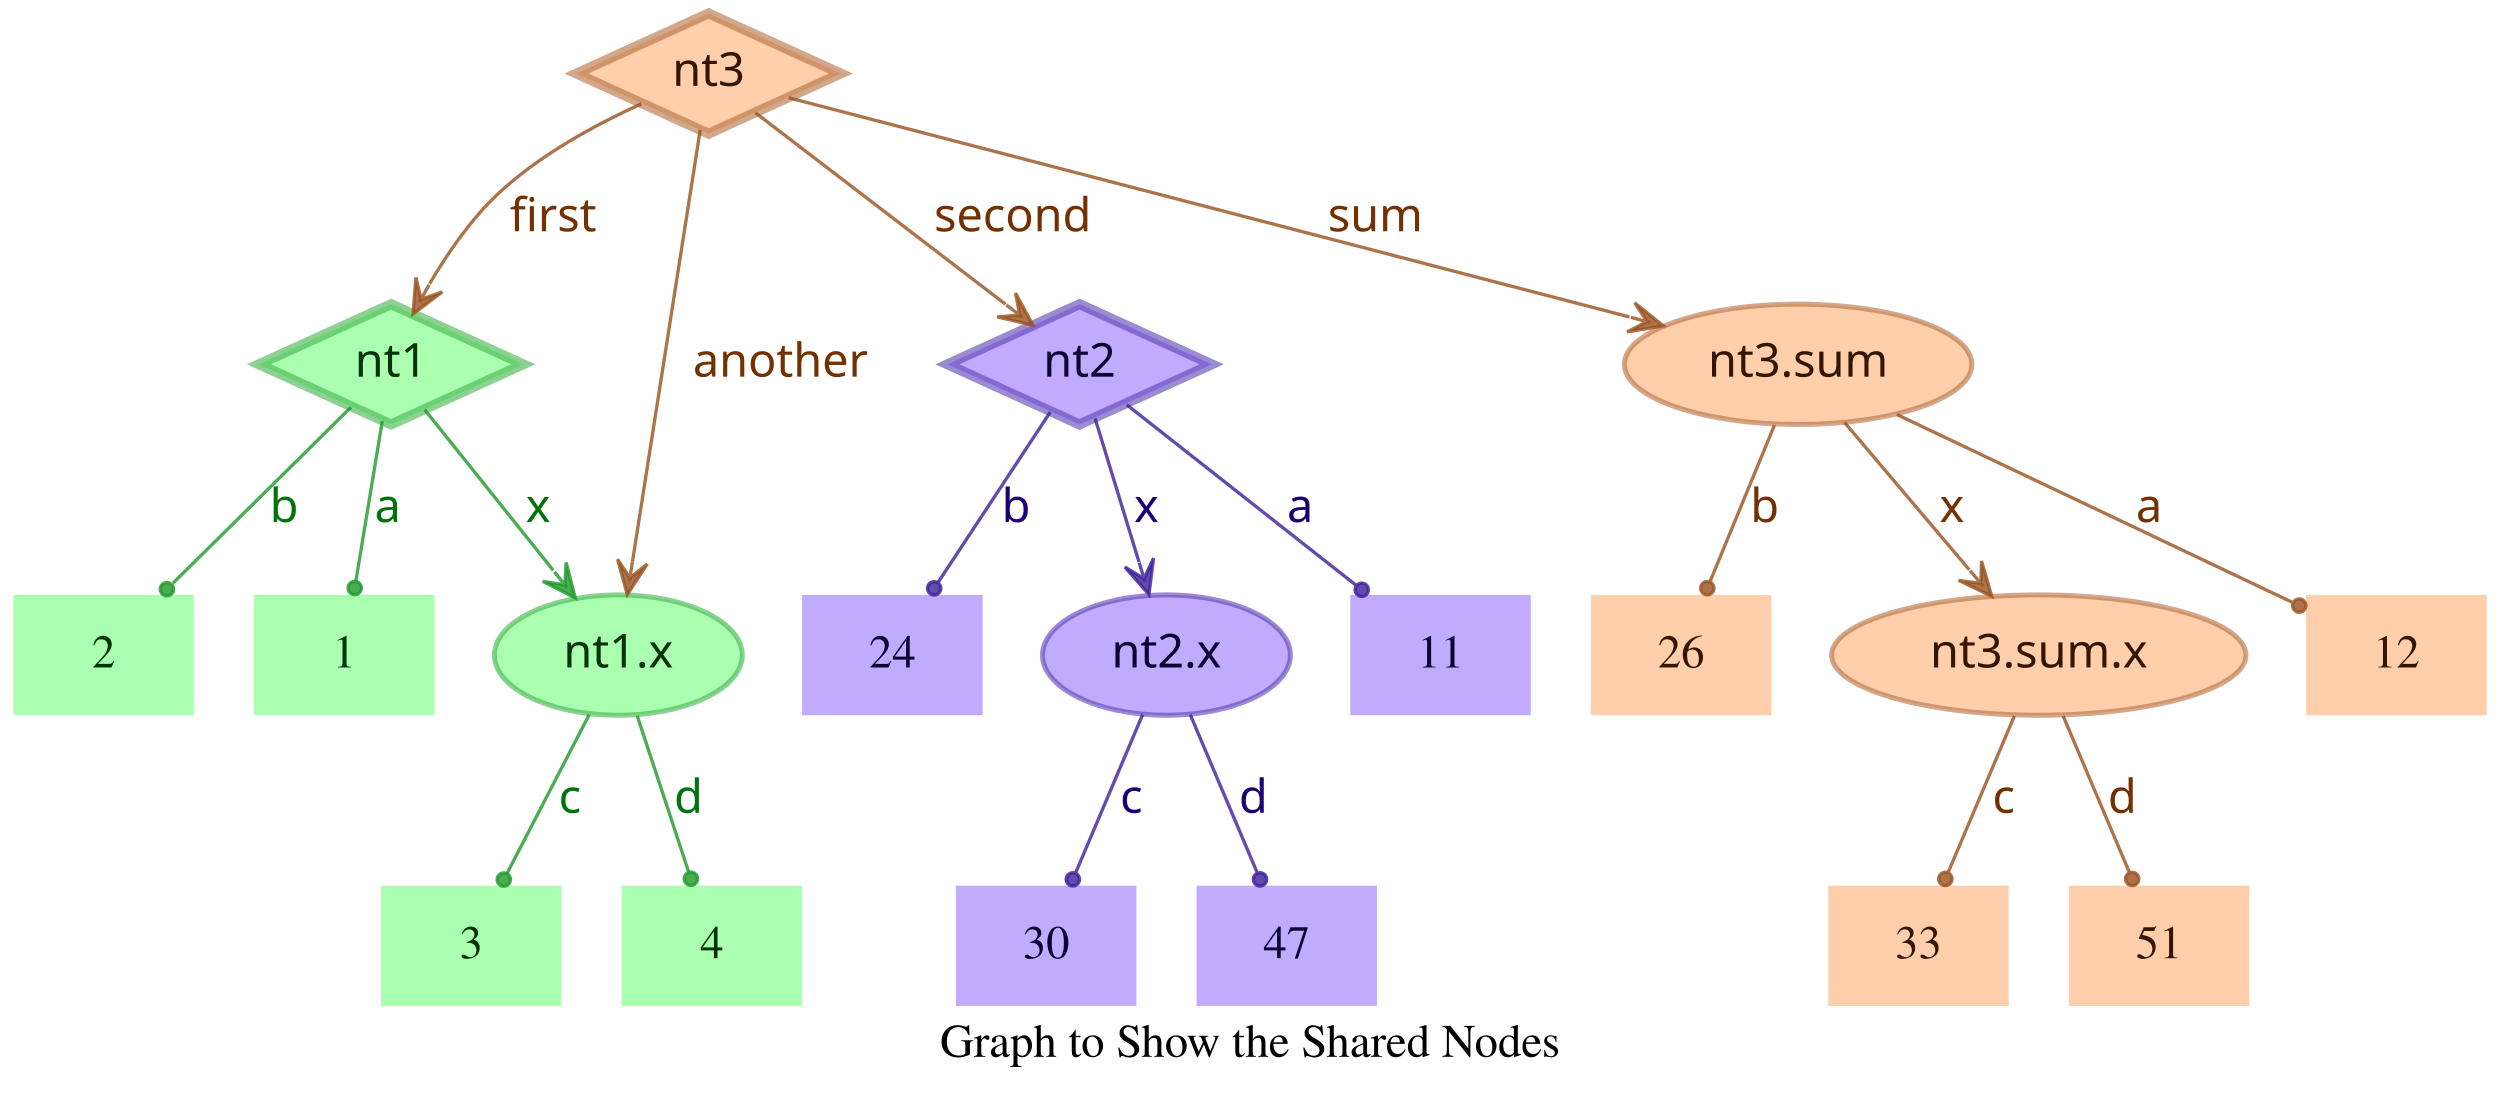
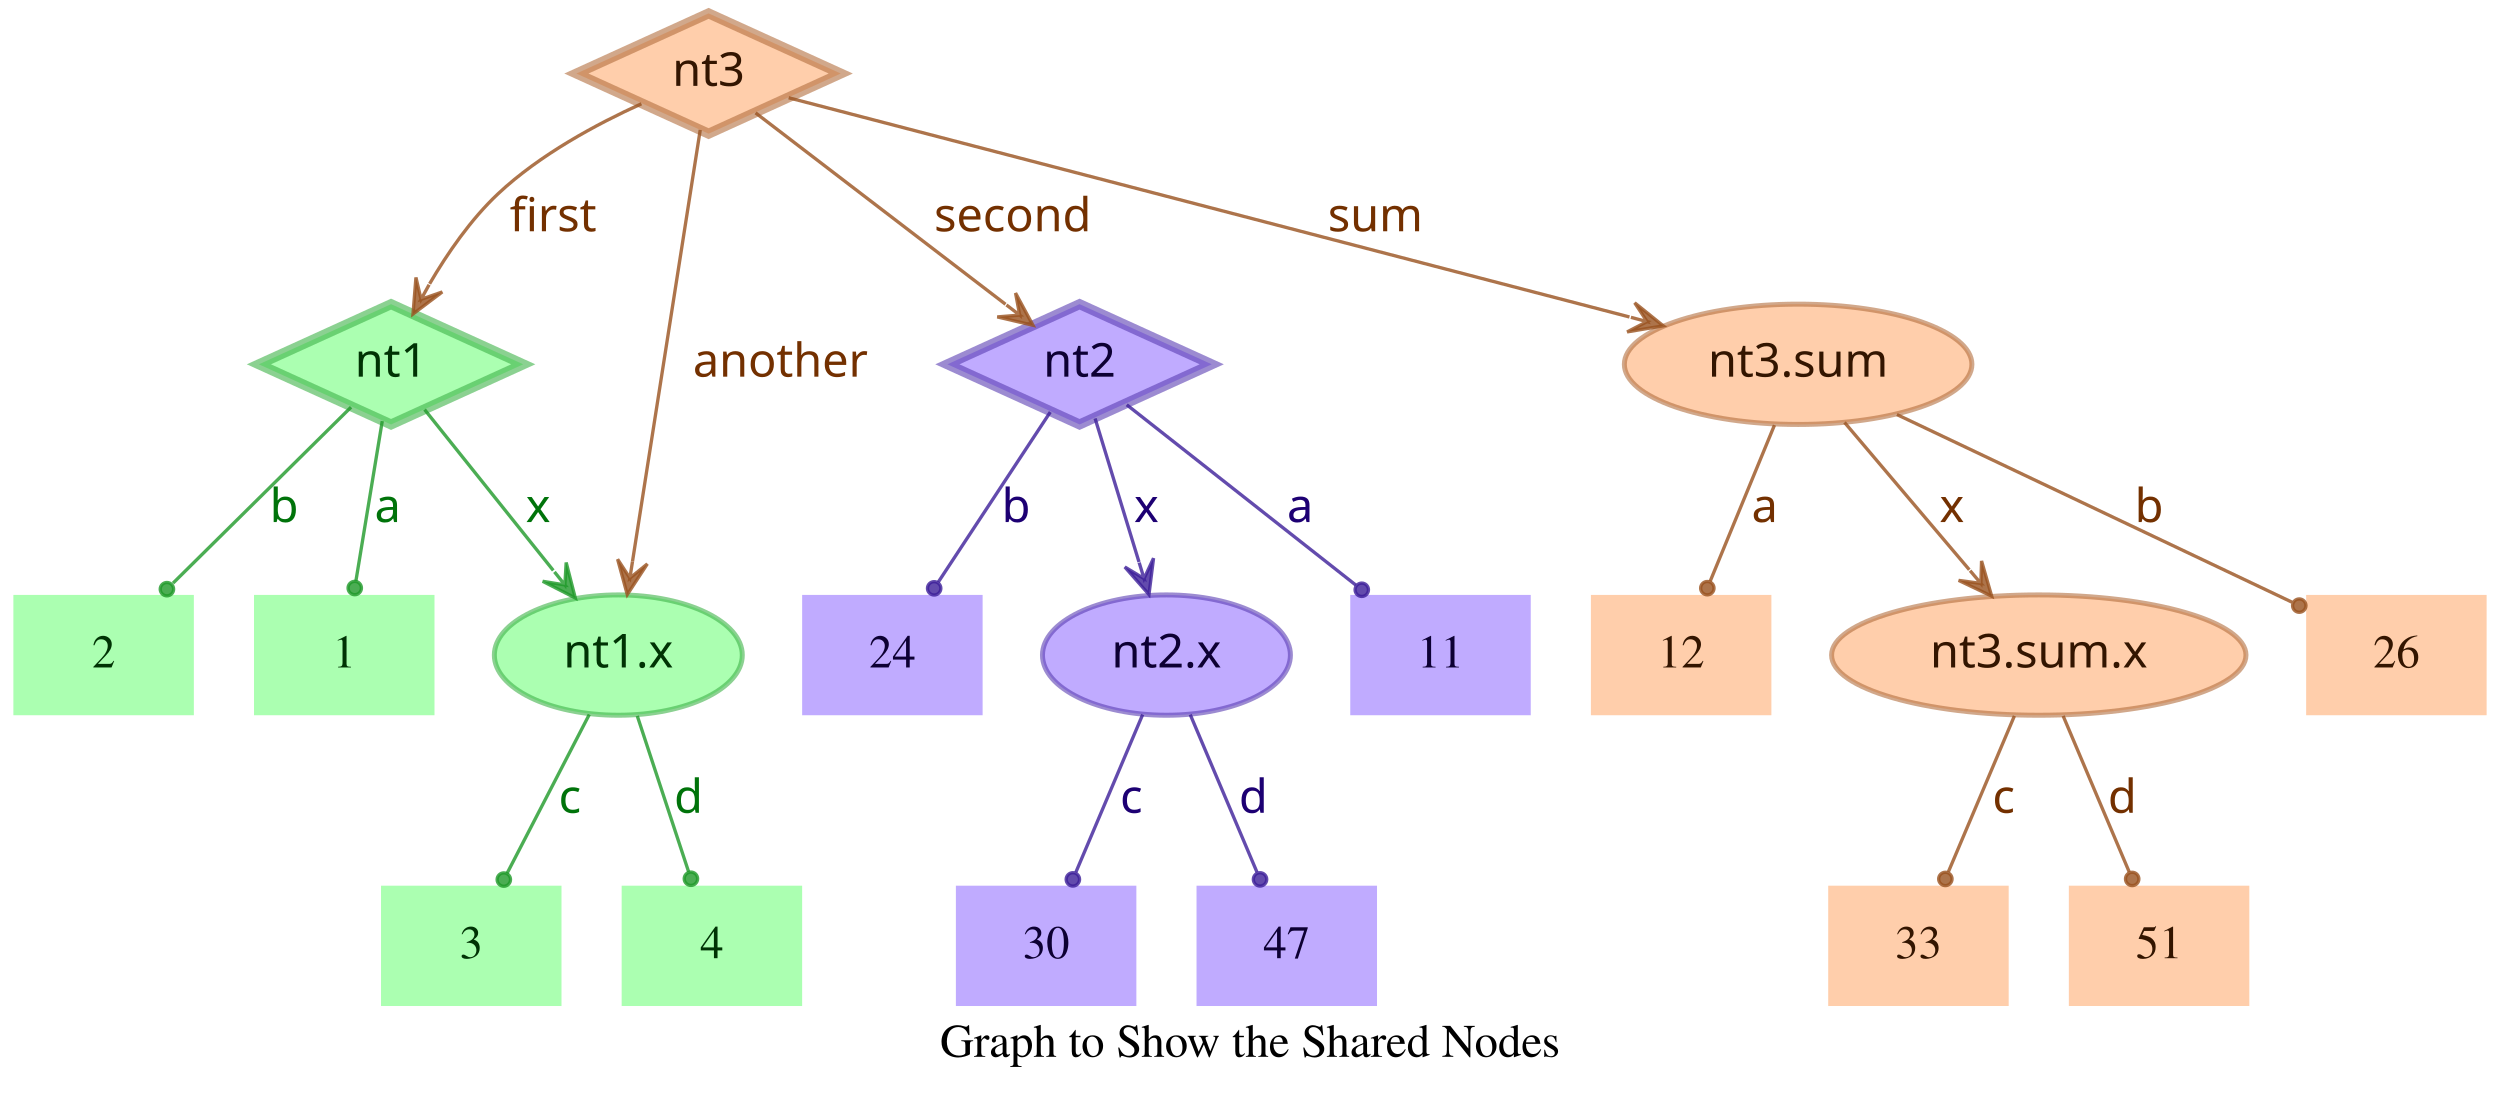
<svg xmlns="http://www.w3.org/2000/svg" width="748pt" height="328pt" viewBox="0.00 0.00 748.00 328.00">
  <g id="graph0" class="graph" transform="scale(1 1) rotate(0) translate(4 324)">
    <polygon fill="transparent" stroke="transparent" points="-4,4 -4,-324 744,-324 744,4 -4,4" />
    <text text-anchor="middle" x="370" y="-7.8" font-family="Times,serif" font-size="14.00">Graph to Show the Shared Nodes</text>
    <g id="node1" class="node">
      <polygon fill="#73ff7e" fill-opacity="0.6" stroke="#3eb248" stroke-width="3" stroke-opacity="0.6" points="113,-233 73.45,-215 113,-197 152.55,-215 113,-233" />
      <text text-anchor="middle" x="113" y="-211.3" font-family="Times-Roman bold" font-size="14.00" fill="#003304">nt1</text>
    </g>
    <g id="node4" class="node">
      <polygon fill="#73ff7e" fill-opacity="0.6" stroke="transparent" stroke-width="1.5" points="126,-146 72,-146 72,-110 126,-110 126,-146" />
      <text text-anchor="middle" x="99" y="-124.3" font-family="Times,serif" font-size="14.00" fill="#003304">1</text>
    </g>
    <g id="edge1" class="edge">
      <path fill="none" stroke="#1f9929" stroke-opacity="0.8" d="M110.37,-198.01C108.14,-184.47 104.92,-164.96 102.48,-150.13" />
      <ellipse fill="#1f9929" fill-opacity="0.8" stroke="#1f9929" stroke-opacity="0.8" cx="102.14" cy="-148.06" rx="2" ry="2" />
      <text text-anchor="middle" x="112" y="-167.8" font-family="Times-Roman bold" font-size="14.00" fill="#00730a">a</text>
    </g>
    <g id="node5" class="node">
      <polygon fill="#73ff7e" fill-opacity="0.6" stroke="transparent" stroke-width="1.5" points="54,-146 0,-146 0,-110 54,-110 54,-146" />
      <text text-anchor="middle" x="27" y="-124.3" font-family="Times,serif" font-size="14.00" fill="#003304">2</text>
    </g>
    <g id="edge2" class="edge">
      <path fill="none" stroke="#1f9929" stroke-opacity="0.8" d="M101.04,-202.18C87.28,-188.58 64.44,-166.01 47.76,-149.52" />
      <ellipse fill="#1f9929" fill-opacity="0.8" stroke="#1f9929" stroke-opacity="0.8" cx="45.94" cy="-147.72" rx="2" ry="2" />
      <text text-anchor="middle" x="81" y="-167.8" font-family="Times-Roman bold" font-size="14.00" fill="#00730a">b</text>
    </g>
    <g id="node6" class="node">
      <ellipse fill="#73ff7e" fill-opacity="0.6" stroke="#3eb248" stroke-width="1.5" stroke-opacity="0.6" cx="181" cy="-128" rx="37.09" ry="18" />
      <text text-anchor="middle" x="181" y="-124.3" font-family="Times-Roman bold" font-size="14.00" fill="#003304">nt1.x</text>
    </g>
    <g id="edge3" class="edge">
      <path fill="none" stroke="#1f9929" stroke-opacity="0.8" d="M123.03,-201.46C133.13,-188.83 148.97,-169.03 161.54,-153.32" />
      <polygon fill="#1f9929" fill-opacity="0.8" stroke="#1f9929" stroke-opacity="0.8" points="168.13,-145.08 165.4,-155.7 165.01,-148.99 161.89,-152.89 161.89,-152.89 161.89,-152.89 165.01,-148.99 158.37,-150.08 168.13,-145.08 168.13,-145.08" />
      <text text-anchor="middle" x="157" y="-167.8" font-family="Times-Roman bold" font-size="14.00" fill="#00730a">x</text>
    </g>
    <g id="node2" class="node">
      <polygon fill="#9673ff" fill-opacity="0.6" stroke="#5b3eb2" stroke-width="3" stroke-opacity="0.6" points="319,-233 279.45,-215 319,-197 358.55,-215 319,-233" />
      <text text-anchor="middle" x="319" y="-211.3" font-family="Times-Roman bold" font-size="14.00" fill="#0d0033">nt2</text>
    </g>
    <g id="node7" class="node">
      <polygon fill="#9673ff" fill-opacity="0.6" stroke="transparent" stroke-width="1.5" points="454,-146 400,-146 400,-110 454,-110 454,-146" />
      <text text-anchor="middle" x="427" y="-124.3" font-family="Times,serif" font-size="14.00" fill="#0d0033">11</text>
    </g>
    <g id="edge4" class="edge">
      <path fill="none" stroke="#3d1f99" stroke-opacity="0.8" d="M333.12,-202.89C350.49,-189.22 380.29,-165.76 401.66,-148.94" />
      <ellipse fill="#3d1f99" fill-opacity="0.8" stroke="#3d1f99" stroke-opacity="0.8" cx="403.44" cy="-147.54" rx="2" ry="2" />
      <text text-anchor="middle" x="385" y="-167.8" font-family="Times-Roman bold" font-size="14.00" fill="#1d0073">a</text>
    </g>
    <g id="node8" class="node">
      <polygon fill="#9673ff" fill-opacity="0.6" stroke="transparent" stroke-width="1.5" points="290,-146 236,-146 236,-110 290,-110 290,-146" />
      <text text-anchor="middle" x="263" y="-124.3" font-family="Times,serif" font-size="14.00" fill="#0d0033">24</text>
    </g>
    <g id="edge5" class="edge">
      <path fill="none" stroke="#3d1f99" stroke-opacity="0.8" d="M310.25,-200.72C301.27,-187.09 287.17,-165.69 276.71,-149.81" />
      <ellipse fill="#3d1f99" fill-opacity="0.8" stroke="#3d1f99" stroke-opacity="0.8" cx="275.5" cy="-147.97" rx="2" ry="2" />
      <text text-anchor="middle" x="300" y="-167.8" font-family="Times-Roman bold" font-size="14.00" fill="#1d0073">b</text>
    </g>
    <g id="node9" class="node">
      <ellipse fill="#9673ff" fill-opacity="0.6" stroke="#5b3eb2" stroke-width="1.5" stroke-opacity="0.6" cx="345" cy="-128" rx="37.09" ry="18" />
      <text text-anchor="middle" x="345" y="-124.3" font-family="Times-Roman bold" font-size="14.00" fill="#0d0033">nt2.x</text>
    </g>
    <g id="edge6" class="edge">
      <path fill="none" stroke="#3d1f99" stroke-opacity="0.8" d="M323.65,-198.8C327.29,-186.89 332.45,-170.02 336.79,-155.84" />
      <polygon fill="#3d1f99" fill-opacity="0.8" stroke="#3d1f99" stroke-opacity="0.8" points="339.77,-146.11 341.14,-156.99 338.3,-150.89 336.84,-155.67 336.84,-155.67 336.84,-155.67 338.3,-150.89 332.54,-154.36 339.77,-146.11 339.77,-146.11" />
      <text text-anchor="middle" x="339" y="-167.8" font-family="Times-Roman bold" font-size="14.00" fill="#1d0073">x</text>
    </g>
    <g id="node3" class="node">
      <polygon fill="#ffad73" fill-opacity="0.6" stroke="#b26f3e" stroke-width="3" stroke-opacity="0.6" points="208,-320 168.45,-302 208,-284 247.55,-302 208,-320" />
      <text text-anchor="middle" x="208" y="-298.3" font-family="Times-Roman bold" font-size="14.00" fill="#331500">nt3</text>
    </g>
    <g id="edge7" class="edge">
      <path fill="none" stroke="#99521f" stroke-opacity="0.8" d="M187.91,-292.95C174.66,-286.94 157.49,-277.74 145,-266 136.86,-258.35 129.88,-248.22 124.53,-239.08" />
      <polygon fill="#99521f" fill-opacity="0.8" stroke="#99521f" stroke-opacity="0.8" points="119.57,-230.05 128.33,-236.65 121.98,-234.44 124.39,-238.82 124.39,-238.82 124.39,-238.82 121.98,-234.44 120.45,-240.99 119.57,-230.05 119.57,-230.05" />
      <text text-anchor="middle" x="161.5" y="-254.8" font-family="Times-Roman bold" font-size="14.00" fill="#733000">first</text>
    </g>
    <g id="edge8" class="edge">
      <path fill="none" stroke="#99521f" stroke-opacity="0.8" d="M222.06,-290.23C240.91,-275.8 274.57,-250.02 296.85,-232.96" />
      <polygon fill="#99521f" fill-opacity="0.8" stroke="#99521f" stroke-opacity="0.8" points="305.06,-226.68 299.85,-236.33 301.09,-229.72 297.12,-232.76 297.12,-232.76 297.12,-232.76 301.09,-229.72 294.38,-229.18 305.06,-226.68 305.06,-226.68" />
      <text text-anchor="middle" x="299" y="-254.8" font-family="Times-Roman bold" font-size="14.00" fill="#733000">second</text>
    </g>
    <g id="edge9" class="edge">
      <path fill="none" stroke="#99521f" stroke-opacity="0.8" d="M205.51,-285.13C200.89,-255.68 190.94,-192.3 185.24,-156" />
      <polygon fill="#99521f" fill-opacity="0.8" stroke="#99521f" stroke-opacity="0.8" points="183.68,-146.1 189.68,-155.28 184.46,-151.04 185.24,-155.98 185.24,-155.98 185.24,-155.98 184.46,-151.04 180.79,-156.68 183.68,-146.1 183.68,-146.1" />
      <text text-anchor="middle" x="229.5" y="-211.3" font-family="Times-Roman bold" font-size="14.00" fill="#733000">another</text>
    </g>
    <g id="node10" class="node">
      <ellipse fill="#ffad73" fill-opacity="0.6" stroke="#b26f3e" stroke-width="1.5" stroke-opacity="0.6" cx="534" cy="-215" rx="51.99" ry="18" />
      <text text-anchor="middle" x="534" y="-211.3" font-family="Times-Roman bold" font-size="14.00" fill="#331500">nt3.sum</text>
    </g>
    <g id="edge10" class="edge">
      <path fill="none" stroke="#99521f" stroke-opacity="0.8" d="M231.97,-294.75C284.81,-280.97 412.24,-247.75 483.54,-229.16" />
      <polygon fill="#99521f" fill-opacity="0.8" stroke="#99521f" stroke-opacity="0.8" points="493.64,-226.52 485.1,-233.4 488.8,-227.78 483.96,-229.05 483.96,-229.05 483.96,-229.05 488.8,-227.78 482.83,-224.69 493.64,-226.52 493.64,-226.52" />
      <text text-anchor="middle" x="407.5" y="-254.8" font-family="Times-Roman bold" font-size="14.00" fill="#733000">sum</text>
    </g>
    <g id="node11" class="node">
      <polygon fill="#73ff7e" fill-opacity="0.6" stroke="transparent" stroke-width="1.5" points="164,-59 110,-59 110,-23 164,-23 164,-59" />
      <text text-anchor="middle" x="137" y="-37.3" font-family="Times,serif" font-size="14.00" fill="#003304">3</text>
    </g>
    <g id="edge11" class="edge">
      <path fill="none" stroke="#1f9929" stroke-opacity="0.8" d="M172.31,-110.21C165.24,-96.56 155.24,-77.24 147.69,-62.65" />
      <ellipse fill="#1f9929" fill-opacity="0.8" stroke="#1f9929" stroke-opacity="0.8" cx="146.74" cy="-60.83" rx="2" ry="2" />
      <text text-anchor="middle" x="166.5" y="-80.8" font-family="Times-Roman bold" font-size="14.00" fill="#00730a">c</text>
    </g>
    <g id="node12" class="node">
      <polygon fill="#73ff7e" fill-opacity="0.6" stroke="transparent" stroke-width="1.5" points="236,-59 182,-59 182,-23 236,-23 236,-59" />
      <text text-anchor="middle" x="209" y="-37.3" font-family="Times,serif" font-size="14.00" fill="#003304">4</text>
    </g>
    <g id="edge12" class="edge">
      <path fill="none" stroke="#1f9929" stroke-opacity="0.8" d="M186.67,-109.8C191.11,-96.32 197.31,-77.5 202.05,-63.11" />
      <ellipse fill="#1f9929" fill-opacity="0.8" stroke="#1f9929" stroke-opacity="0.8" cx="202.72" cy="-61.08" rx="2" ry="2" />
      <text text-anchor="middle" x="202" y="-80.8" font-family="Times-Roman bold" font-size="14.00" fill="#00730a">d</text>
    </g>
    <g id="node13" class="node">
      <polygon fill="#9673ff" fill-opacity="0.6" stroke="transparent" stroke-width="1.5" points="336,-59 282,-59 282,-23 336,-23 336,-59" />
      <text text-anchor="middle" x="309" y="-37.3" font-family="Times,serif" font-size="14.00" fill="#0d0033">30</text>
    </g>
    <g id="edge13" class="edge">
      <path fill="none" stroke="#3d1f99" stroke-opacity="0.8" d="M337.89,-110.21C332.16,-96.67 324.07,-77.57 317.9,-63.02" />
      <ellipse fill="#3d1f99" fill-opacity="0.8" stroke="#3d1f99" stroke-opacity="0.8" cx="317" cy="-60.89" rx="2" ry="2" />
      <text text-anchor="middle" x="334.5" y="-80.8" font-family="Times-Roman bold" font-size="14.00" fill="#1d0073">c</text>
    </g>
    <g id="node14" class="node">
      <polygon fill="#9673ff" fill-opacity="0.6" stroke="transparent" stroke-width="1.5" points="408,-59 354,-59 354,-23 408,-23 408,-59" />
      <text text-anchor="middle" x="381" y="-37.3" font-family="Times,serif" font-size="14.00" fill="#0d0033">47</text>
    </g>
    <g id="edge14" class="edge">
      <path fill="none" stroke="#3d1f99" stroke-opacity="0.8" d="M352.11,-110.21C357.84,-96.67 365.93,-77.57 372.1,-63.02" />
      <ellipse fill="#3d1f99" fill-opacity="0.8" stroke="#3d1f99" stroke-opacity="0.8" cx="373" cy="-60.89" rx="2" ry="2" />
      <text text-anchor="middle" x="371" y="-80.8" font-family="Times-Roman bold" font-size="14.00" fill="#1d0073">d</text>
    </g>
    <g id="node15" class="node">
      <polygon fill="#ffad73" fill-opacity="0.6" stroke="transparent" stroke-width="1.5" points="740,-146 686,-146 686,-110 740,-110 740,-146" />
-       <text text-anchor="middle" x="713" y="-124.3" font-family="Times,serif" font-size="14.00" fill="#331500">12</text>
+       <text text-anchor="middle" x="713" y="-124.3" font-family="Times,serif" font-size="14.00" fill="#331500">26</text>
    </g>
    <g id="edge15" class="edge">
      <path fill="none" stroke="#99521f" stroke-opacity="0.8" d="M563.56,-199.96C596.19,-184.47 648.5,-159.63 681.78,-143.82" />
      <ellipse fill="#99521f" fill-opacity="0.8" stroke="#99521f" stroke-opacity="0.8" cx="683.94" cy="-142.8" rx="2" ry="2" />
-       <text text-anchor="middle" x="639" y="-167.8" font-family="Times-Roman bold" font-size="14.00" fill="#733000">a</text>
+       <text text-anchor="middle" x="639" y="-167.8" font-family="Times-Roman bold" font-size="14.00" fill="#733000">b</text>
    </g>
    <g id="node16" class="node">
      <polygon fill="#ffad73" fill-opacity="0.6" stroke="transparent" stroke-width="1.5" points="526,-146 472,-146 472,-110 526,-110 526,-146" />
-       <text text-anchor="middle" x="499" y="-124.3" font-family="Times,serif" font-size="14.00" fill="#331500">26</text>
+       <text text-anchor="middle" x="499" y="-124.3" font-family="Times,serif" font-size="14.00" fill="#331500">12</text>
    </g>
    <g id="edge16" class="edge">
      <path fill="none" stroke="#99521f" stroke-opacity="0.8" d="M526.92,-196.8C521.37,-183.32 513.62,-164.5 507.69,-150.11" />
      <ellipse fill="#99521f" fill-opacity="0.8" stroke="#99521f" stroke-opacity="0.8" cx="506.83" cy="-148.02" rx="2" ry="2" />
-       <text text-anchor="middle" x="524" y="-167.8" font-family="Times-Roman bold" font-size="14.00" fill="#733000">b</text>
+       <text text-anchor="middle" x="524" y="-167.8" font-family="Times-Roman bold" font-size="14.00" fill="#733000">a</text>
    </g>
    <g id="node17" class="node">
      <ellipse fill="#ffad73" fill-opacity="0.6" stroke="#b26f3e" stroke-width="1.5" stroke-opacity="0.6" cx="606" cy="-128" rx="61.99" ry="18" />
      <text text-anchor="middle" x="606" y="-124.3" font-family="Times-Roman bold" font-size="14.00" fill="#331500">nt3.sum.x</text>
    </g>
    <g id="edge17" class="edge">
      <path fill="none" stroke="#99521f" stroke-opacity="0.8" d="M547.88,-197.61C558.47,-185.11 573.23,-167.69 585.22,-153.53" />
      <polygon fill="#99521f" fill-opacity="0.8" stroke="#99521f" stroke-opacity="0.8" points="591.91,-145.63 588.88,-156.17 588.68,-149.44 585.45,-153.26 585.45,-153.26 585.45,-153.26 588.68,-149.44 582.02,-150.35 591.91,-145.63 591.91,-145.63" />
      <text text-anchor="middle" x="580" y="-167.8" font-family="Times-Roman bold" font-size="14.00" fill="#733000">x</text>
    </g>
    <g id="node18" class="node">
      <polygon fill="#ffad73" fill-opacity="0.6" stroke="transparent" stroke-width="1.5" points="597,-59 543,-59 543,-23 597,-23 597,-59" />
      <text text-anchor="middle" x="570" y="-37.3" font-family="Times,serif" font-size="14.00" fill="#331500">33</text>
    </g>
    <g id="edge18" class="edge">
      <path fill="none" stroke="#99521f" stroke-opacity="0.8" d="M598.71,-109.8C593.01,-96.32 585.04,-77.5 578.94,-63.11" />
      <ellipse fill="#99521f" fill-opacity="0.8" stroke="#99521f" stroke-opacity="0.8" cx="578.05" cy="-61.02" rx="2" ry="2" />
      <text text-anchor="middle" x="595.5" y="-80.8" font-family="Times-Roman bold" font-size="14.00" fill="#733000">c</text>
    </g>
    <g id="node19" class="node">
      <polygon fill="#ffad73" fill-opacity="0.6" stroke="transparent" stroke-width="1.5" points="669,-59 615,-59 615,-23 669,-23 669,-59" />
      <text text-anchor="middle" x="642" y="-37.3" font-family="Times,serif" font-size="14.00" fill="#331500">51</text>
    </g>
    <g id="edge19" class="edge">
      <path fill="none" stroke="#99521f" stroke-opacity="0.8" d="M613.29,-109.8C618.99,-96.32 626.96,-77.5 633.06,-63.11" />
      <ellipse fill="#99521f" fill-opacity="0.8" stroke="#99521f" stroke-opacity="0.8" cx="633.95" cy="-61.02" rx="2" ry="2" />
      <text text-anchor="middle" x="631" y="-80.8" font-family="Times-Roman bold" font-size="14.00" fill="#733000">d</text>
    </g>
  </g>
</svg>
